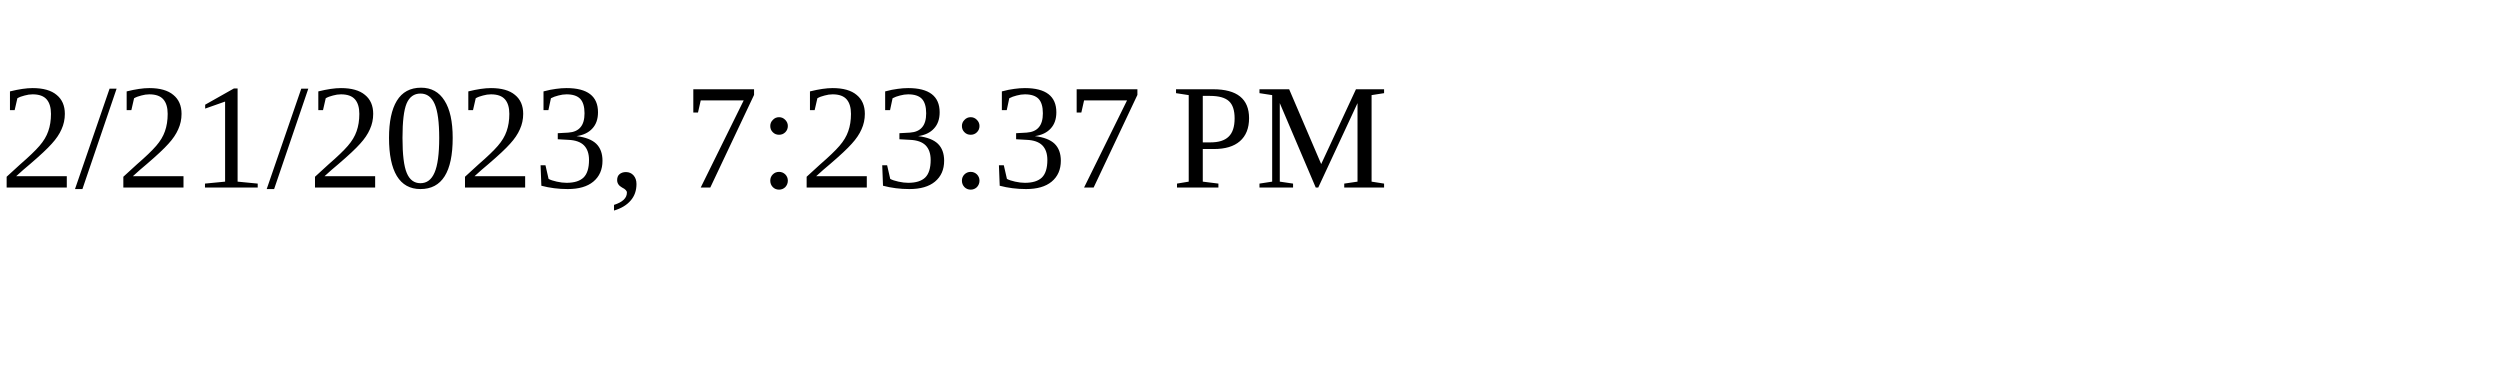
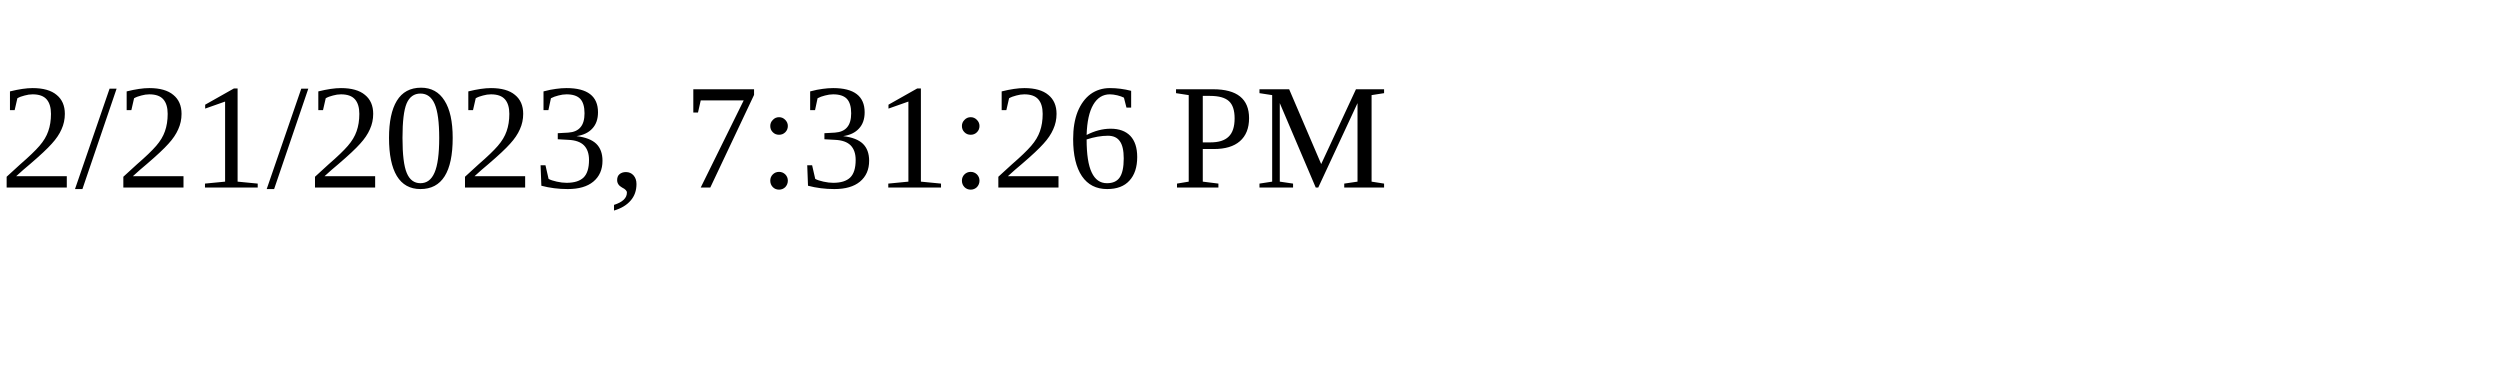
<svg xmlns="http://www.w3.org/2000/svg" height="30" width="200">
-   <text x="0" y="15">2/21/2023, 7:23:37 PM</text>
+   <text x="0" y="15">2/21/2023, 7:31:26 PM</text>
</svg>
